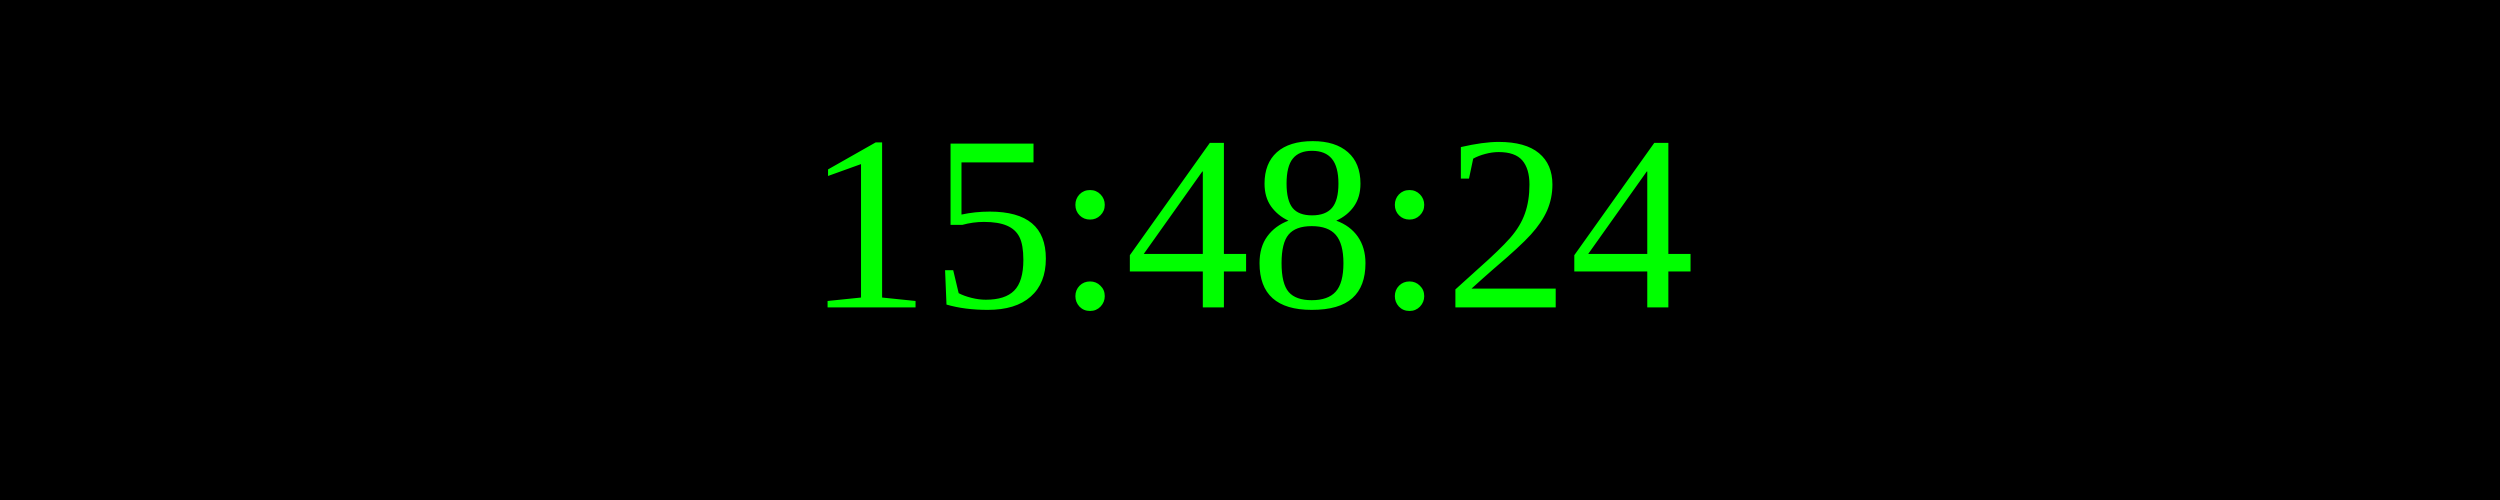
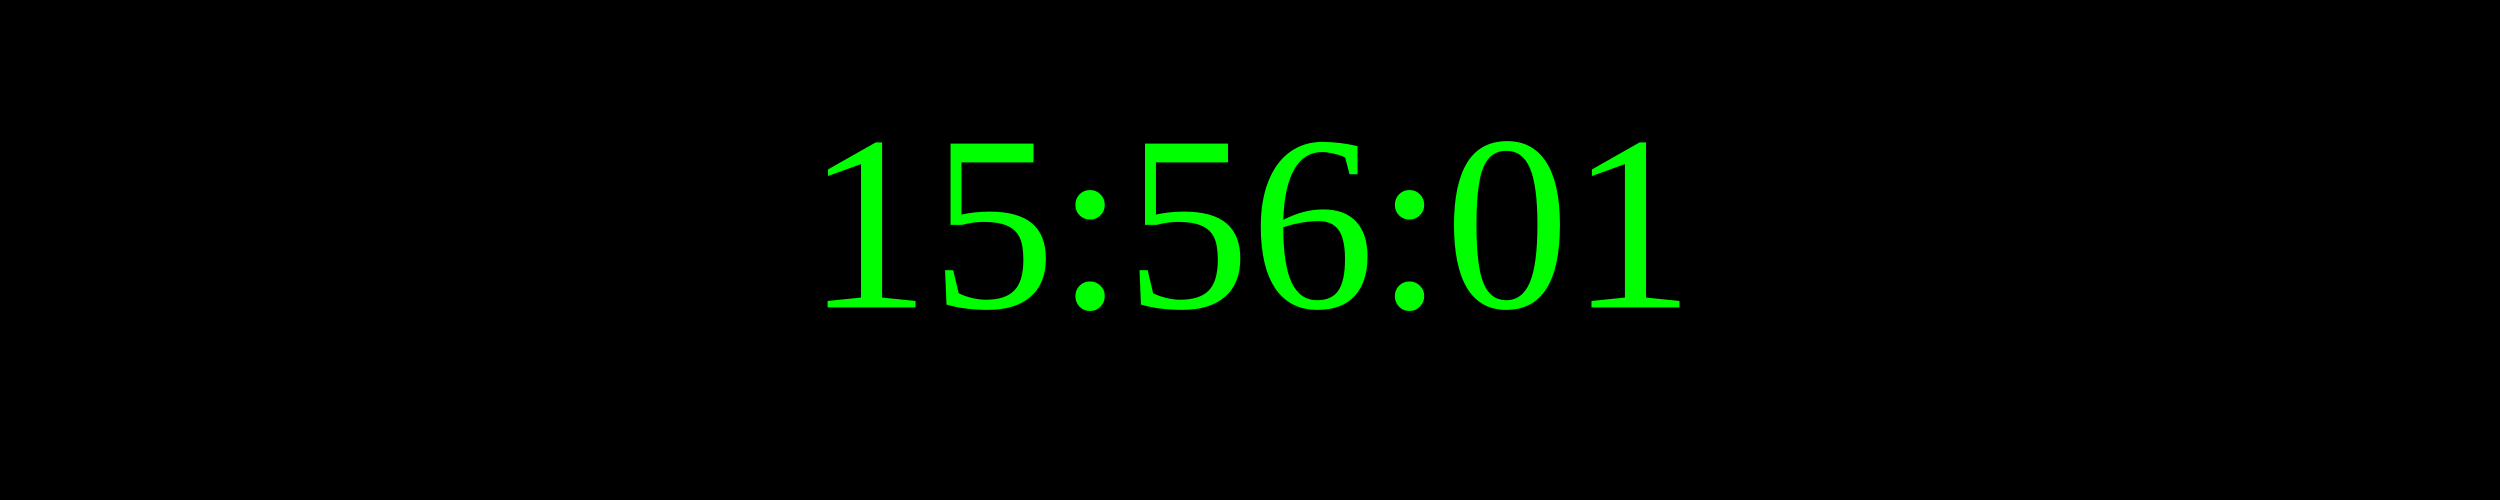
<svg xmlns="http://www.w3.org/2000/svg" width="250" height="50">
  <rect width="100%" height="100%" fill="black" />
  <text x="50%" y="50%" font-size="25" fill="lime" text-anchor="middle" dominant-baseline="middle">
- 15:48:24
+ 15:56:01
</text>
</svg>
